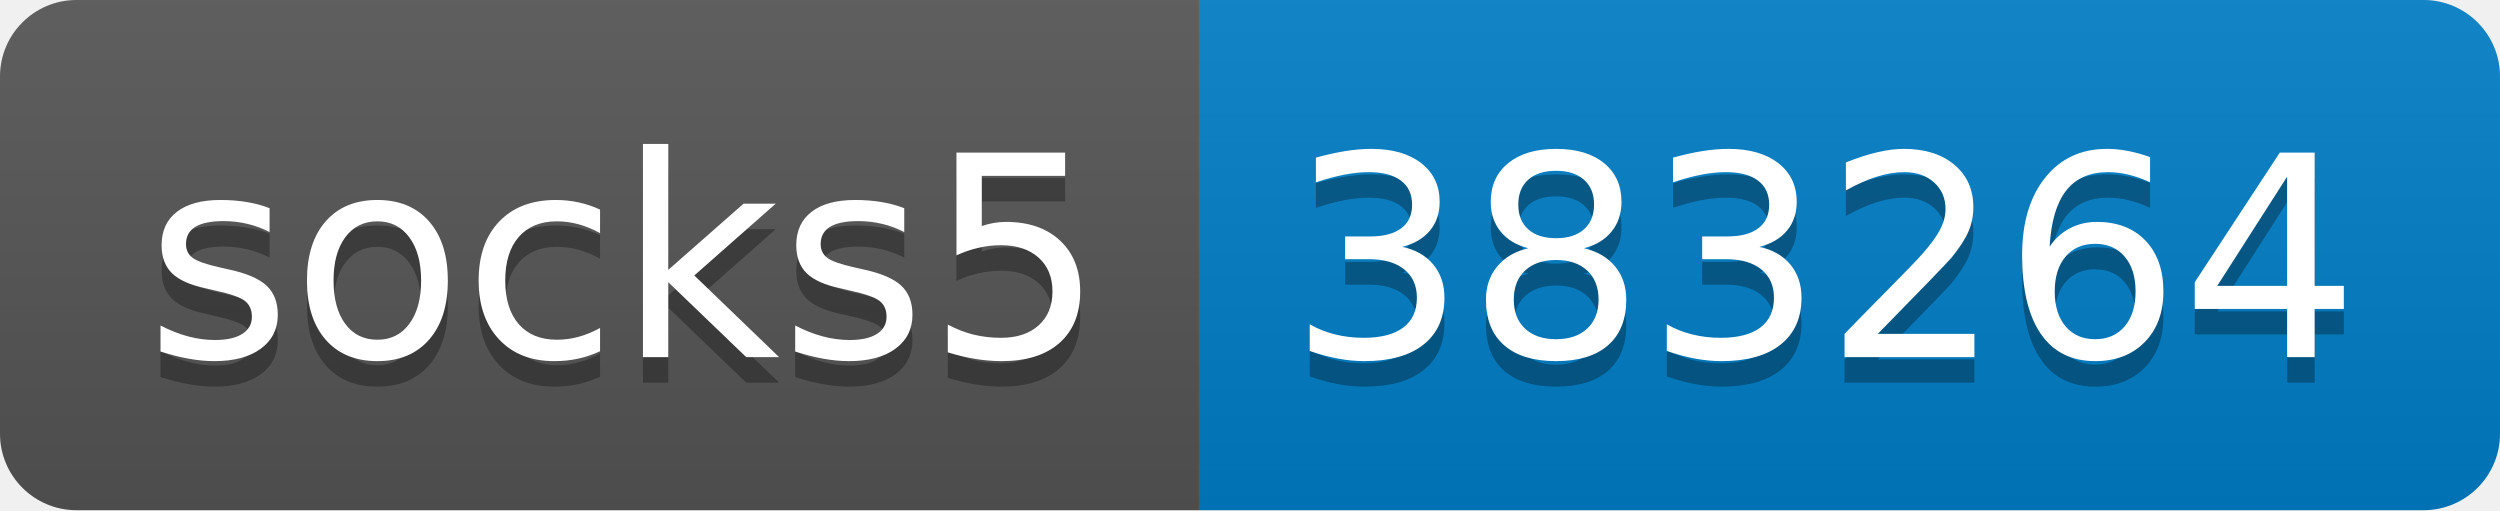
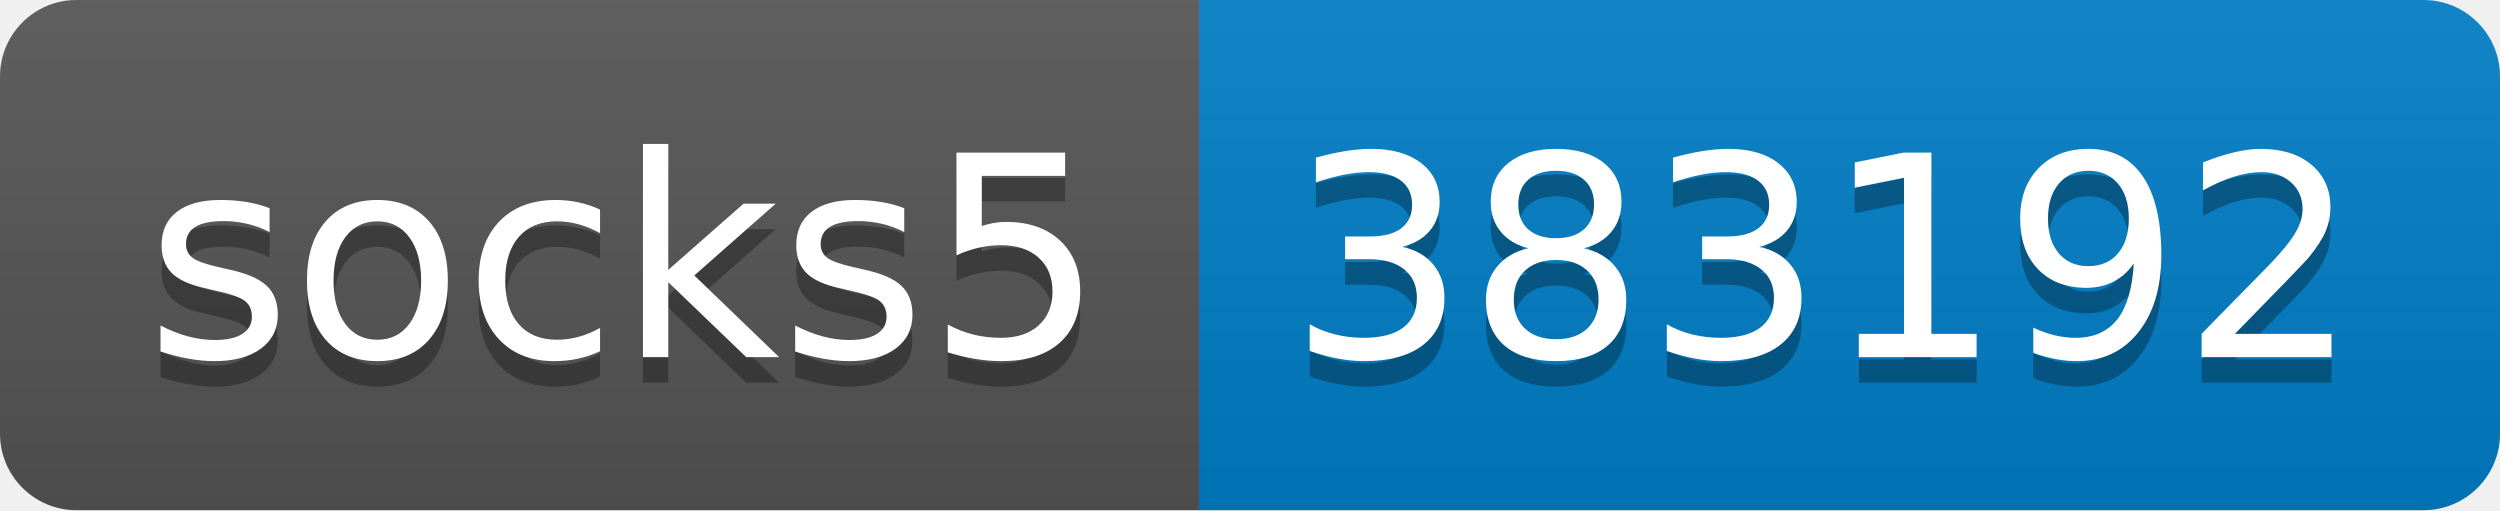
- <svg xmlns="http://www.w3.org/2000/svg" width="98" height="20" role="img" aria-label="socks5: 383264">
+ <svg xmlns="http://www.w3.org/2000/svg" width="98" height="20" role="img" aria-label="socks5: 383192">
  <linearGradient id="s" x2="0" y2="100%">
    <stop offset="0" stop-color="#bbb" stop-opacity=".1" />
    <stop offset="1" stop-opacity=".1" />
  </linearGradient>
  <clipPath id="r">
    <rect width="98" height="20" rx="3" fill="#fff" />
  </clipPath>
  <g clip-path="url(#r)">
    <rect width="47" height="20" fill="#555" />
    <rect x="47" width="51" height="20" fill="#007ec6" />
    <rect width="98" height="20" fill="url(#s)" />
  </g>
  <g fill="#fff" text-anchor="middle" font-family="Verdana,Geneva,DejaVu Sans,sans-serif" text-rendering="geometricPrecision" font-size="110">
    <text aria-hidden="true" x="245" y="150" fill="#010101" fill-opacity=".3" transform="scale(.1)" textLength="370">socks5</text>
    <text x="245" y="140" transform="scale(.1)" fill="#fff" textLength="370">socks5</text>
-     <text aria-hidden="true" x="715" y="150" fill="#010101" fill-opacity=".3" transform="scale(.1)" textLength="410">383264</text>
-     <text x="715" y="140" transform="scale(.1)" fill="#fff" textLength="410">383264</text>
+     <text aria-hidden="true" x="715" y="150" fill="#010101" fill-opacity=".3" transform="scale(.1)" textLength="410">383192</text>
+     <text x="715" y="140" transform="scale(.1)" fill="#fff" textLength="410">383192</text>
  </g>
</svg>
